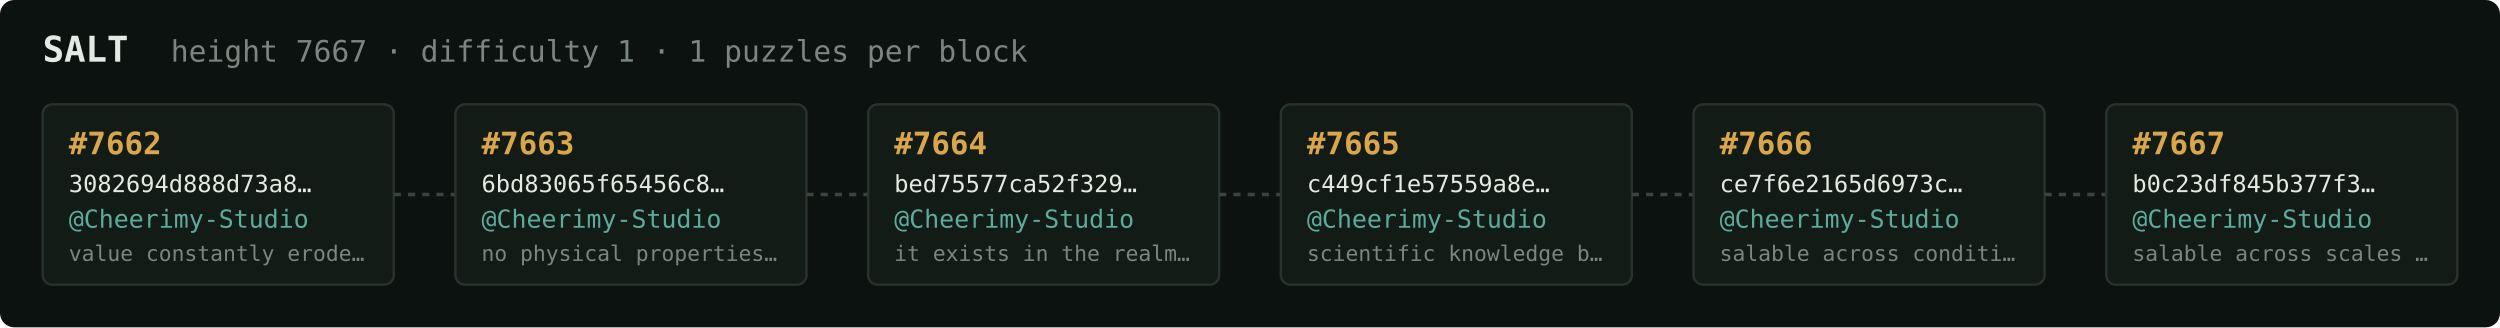
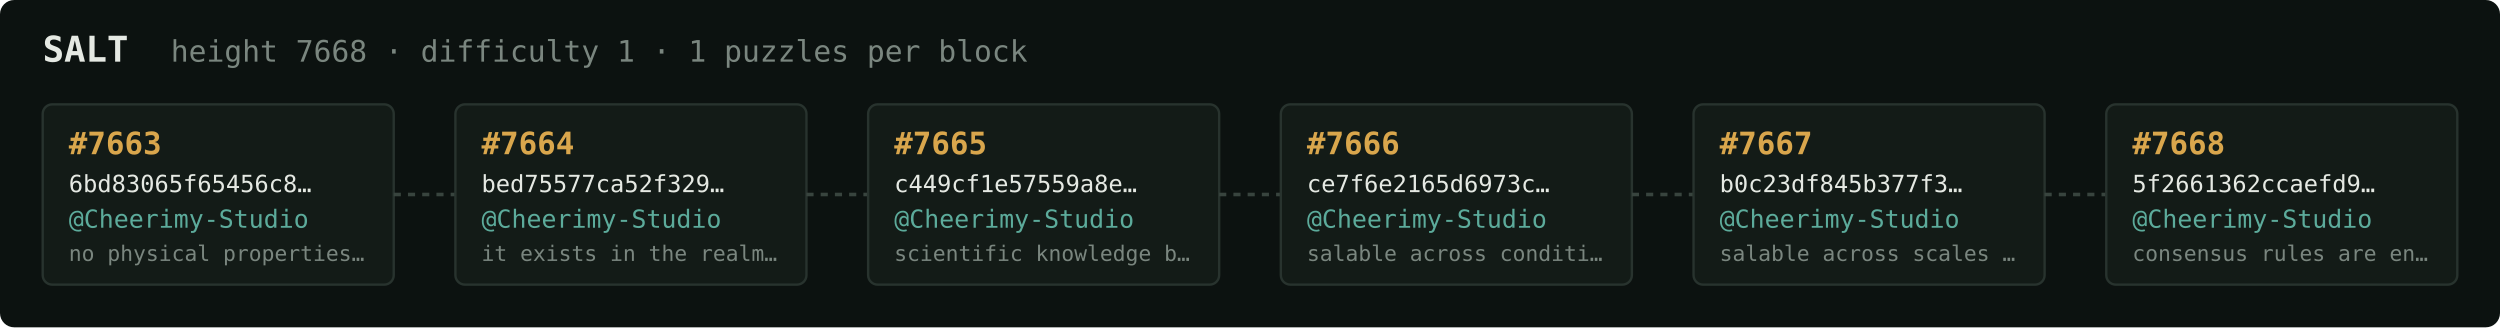
<svg xmlns="http://www.w3.org/2000/svg" width="1054" height="138" viewBox="0 0 1054 138" font-family="ui-monospace,SFMono-Regular,Menlo,monospace">
  <rect fill="#0c1210" width="1054" height="138" rx="6" />
  <text x="18" y="26" fill="#e5e9e3" font-size="15" font-weight="700">SALT</text>
-   <text x="72" y="26" fill="#7a867f" font-size="12.5">height 7667 · difficulty 1 · 1 puzzles per block</text>
+   <text x="72" y="26" fill="#7a867f" font-size="12.5">height 7668 · difficulty 1 · 1 puzzles per block</text>
  <rect x="18" y="44" width="148" height="76" rx="4" fill="#131b17" stroke="#28332e" stroke-width="1" />
-   <text x="29" y="65" fill="#d9a64c" font-size="13" font-weight="700">#7662</text>
-   <text x="29" y="81" fill="#e5e9e3" font-size="10">3082694d888d73a8…</text>
+   <text x="29" y="65" fill="#d9a64c" font-size="13" font-weight="700">#7663</text>
+   <text x="29" y="81" fill="#e5e9e3" font-size="10">6bd83065f65456c8…</text>
  <text x="29" y="96" fill="#5cab9b" font-size="10.5">@Cheerimy-Studio</text>
-   <text x="29" y="110" fill="#7a867f" font-size="9">value constantly erode…</text>
+   <text x="29" y="110" fill="#7a867f" font-size="9">no physical properties…</text>
  <line x1="166" y1="82.0" x2="192" y2="82.0" stroke="#38443e" stroke-width="1.5" stroke-dasharray="3 3" />
  <rect x="192" y="44" width="148" height="76" rx="4" fill="#131b17" stroke="#28332e" stroke-width="1" />
-   <text x="203" y="65" fill="#d9a64c" font-size="13" font-weight="700">#7663</text>
-   <text x="203" y="81" fill="#e5e9e3" font-size="10">6bd83065f65456c8…</text>
+   <text x="203" y="65" fill="#d9a64c" font-size="13" font-weight="700">#7664</text>
+   <text x="203" y="81" fill="#e5e9e3" font-size="10">bed75577ca52f329…</text>
  <text x="203" y="96" fill="#5cab9b" font-size="10.5">@Cheerimy-Studio</text>
-   <text x="203" y="110" fill="#7a867f" font-size="9">no physical properties…</text>
+   <text x="203" y="110" fill="#7a867f" font-size="9">it exists in the realm…</text>
  <line x1="340" y1="82.0" x2="366" y2="82.0" stroke="#38443e" stroke-width="1.5" stroke-dasharray="3 3" />
  <rect x="366" y="44" width="148" height="76" rx="4" fill="#131b17" stroke="#28332e" stroke-width="1" />
-   <text x="377" y="65" fill="#d9a64c" font-size="13" font-weight="700">#7664</text>
-   <text x="377" y="81" fill="#e5e9e3" font-size="10">bed75577ca52f329…</text>
+   <text x="377" y="65" fill="#d9a64c" font-size="13" font-weight="700">#7665</text>
+   <text x="377" y="81" fill="#e5e9e3" font-size="10">c449cf1e57559a8e…</text>
  <text x="377" y="96" fill="#5cab9b" font-size="10.5">@Cheerimy-Studio</text>
-   <text x="377" y="110" fill="#7a867f" font-size="9">it exists in the realm…</text>
+   <text x="377" y="110" fill="#7a867f" font-size="9">scientific knowledge b…</text>
  <line x1="514" y1="82.0" x2="540" y2="82.0" stroke="#38443e" stroke-width="1.5" stroke-dasharray="3 3" />
  <rect x="540" y="44" width="148" height="76" rx="4" fill="#131b17" stroke="#28332e" stroke-width="1" />
-   <text x="551" y="65" fill="#d9a64c" font-size="13" font-weight="700">#7665</text>
-   <text x="551" y="81" fill="#e5e9e3" font-size="10">c449cf1e57559a8e…</text>
+   <text x="551" y="65" fill="#d9a64c" font-size="13" font-weight="700">#7666</text>
+   <text x="551" y="81" fill="#e5e9e3" font-size="10">ce7f6e2165d6973c…</text>
  <text x="551" y="96" fill="#5cab9b" font-size="10.5">@Cheerimy-Studio</text>
-   <text x="551" y="110" fill="#7a867f" font-size="9">scientific knowledge b…</text>
+   <text x="551" y="110" fill="#7a867f" font-size="9">salable across conditi…</text>
  <line x1="688" y1="82.0" x2="714" y2="82.0" stroke="#38443e" stroke-width="1.5" stroke-dasharray="3 3" />
  <rect x="714" y="44" width="148" height="76" rx="4" fill="#131b17" stroke="#28332e" stroke-width="1" />
-   <text x="725" y="65" fill="#d9a64c" font-size="13" font-weight="700">#7666</text>
-   <text x="725" y="81" fill="#e5e9e3" font-size="10">ce7f6e2165d6973c…</text>
+   <text x="725" y="65" fill="#d9a64c" font-size="13" font-weight="700">#7667</text>
+   <text x="725" y="81" fill="#e5e9e3" font-size="10">b0c23df845b377f3…</text>
  <text x="725" y="96" fill="#5cab9b" font-size="10.5">@Cheerimy-Studio</text>
-   <text x="725" y="110" fill="#7a867f" font-size="9">salable across conditi…</text>
+   <text x="725" y="110" fill="#7a867f" font-size="9">salable across scales …</text>
  <line x1="862" y1="82.0" x2="888" y2="82.0" stroke="#38443e" stroke-width="1.5" stroke-dasharray="3 3" />
  <rect x="888" y="44" width="148" height="76" rx="4" fill="#131b17" stroke="#28332e" stroke-width="1" />
-   <text x="899" y="65" fill="#d9a64c" font-size="13" font-weight="700">#7667</text>
-   <text x="899" y="81" fill="#e5e9e3" font-size="10">b0c23df845b377f3…</text>
+   <text x="899" y="65" fill="#d9a64c" font-size="13" font-weight="700">#7668</text>
+   <text x="899" y="81" fill="#e5e9e3" font-size="10">5f2661362ccaefd9…</text>
  <text x="899" y="96" fill="#5cab9b" font-size="10.5">@Cheerimy-Studio</text>
-   <text x="899" y="110" fill="#7a867f" font-size="9">salable across scales …</text>
+   <text x="899" y="110" fill="#7a867f" font-size="9">consensus rules are en…</text>
</svg>
